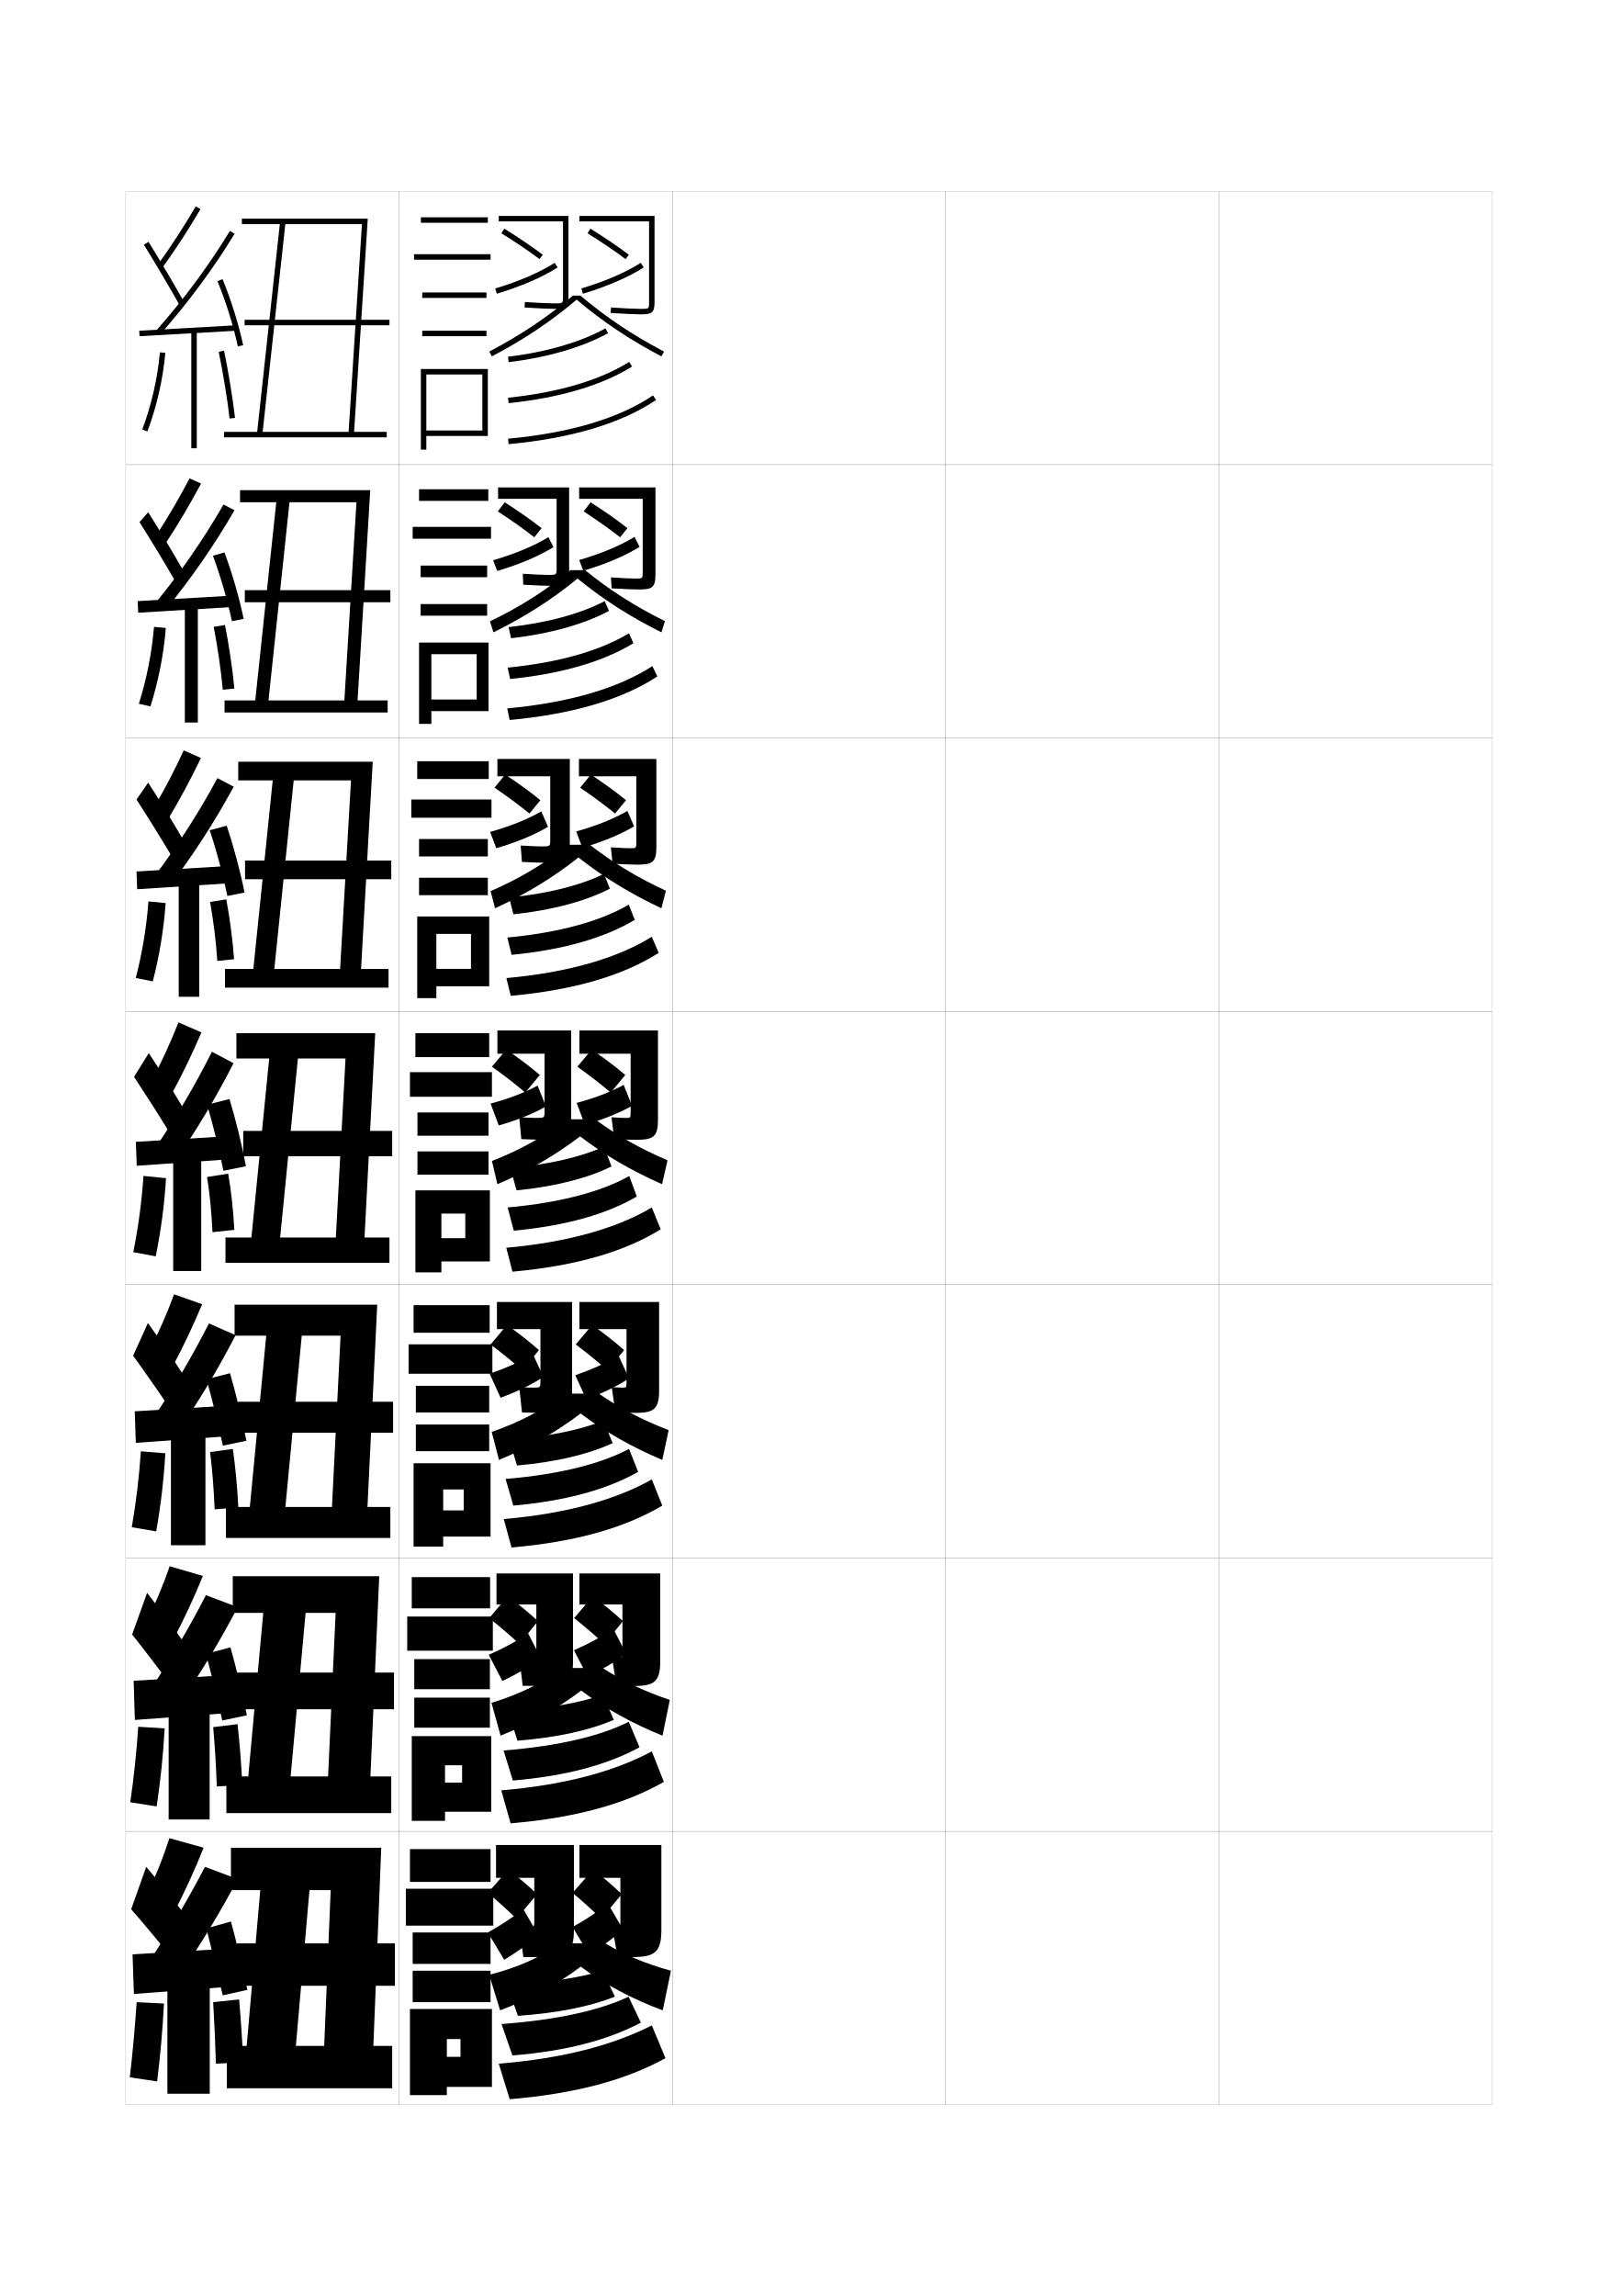
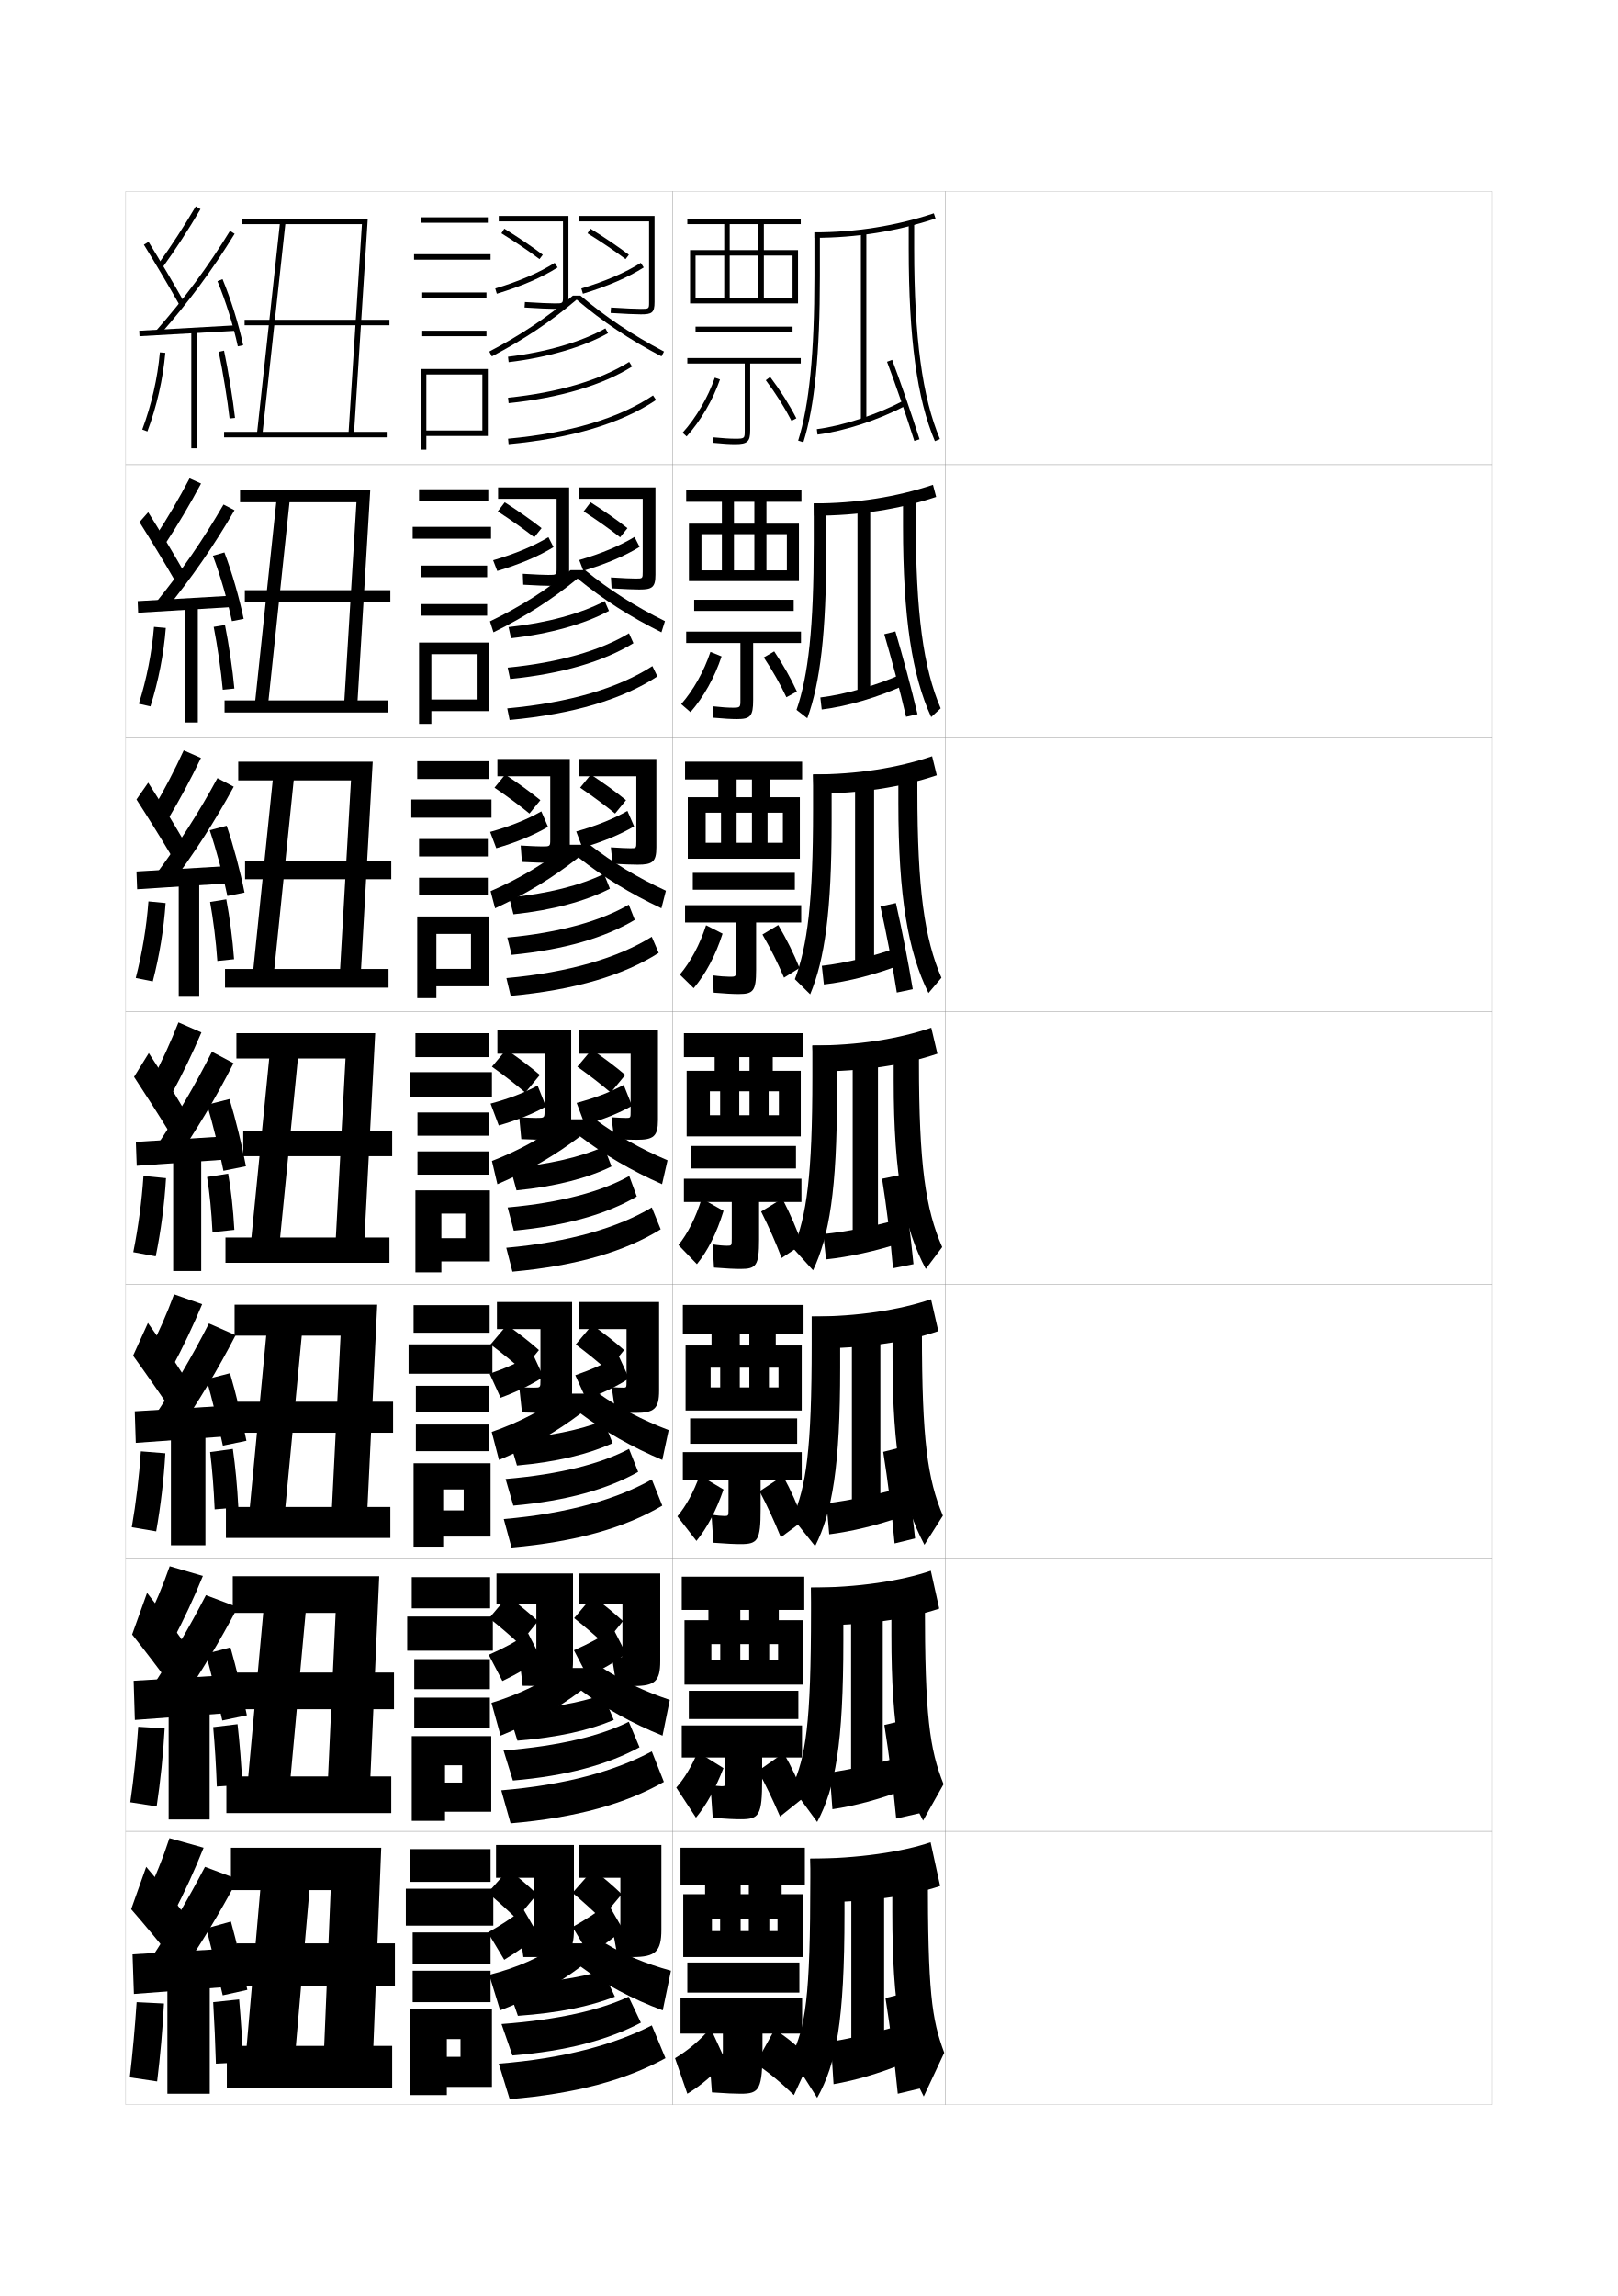
<svg xmlns="http://www.w3.org/2000/svg" version="1.1" id="glyphs" x="0px" y="0px" width="592px" height="840px" viewBox="0 0 592 840" enable-background="new 0 0 592 840" xml:space="preserve">
  <g>
    <rect x="46" y="70" fill="none" stroke="#999999" stroke-width="0.1" width="100" height="100" />
    <rect x="46" y="170" fill="none" stroke="#999999" stroke-width="0.1" width="100" height="100" />
    <rect x="46" y="270" fill="none" stroke="#999999" stroke-width="0.1" width="100" height="100" />
    <rect x="46" y="370" fill="none" stroke="#999999" stroke-width="0.1" width="100" height="100" />
    <rect x="46" y="470" fill="none" stroke="#999999" stroke-width="0.1" width="100" height="100" />
    <rect x="46" y="570" fill="none" stroke="#999999" stroke-width="0.1" width="100" height="100" />
    <rect x="46" y="670" fill="none" stroke="#999999" stroke-width="0.1" width="100" height="100" />
    <rect x="146" y="70" fill="none" stroke="#999999" stroke-width="0.1" width="100" height="100" />
    <rect x="146" y="170" fill="none" stroke="#999999" stroke-width="0.1" width="100" height="100" />
    <rect x="146" y="270" fill="none" stroke="#999999" stroke-width="0.1" width="100" height="100" />
    <rect x="146" y="370" fill="none" stroke="#999999" stroke-width="0.1" width="100" height="100" />
    <rect x="146" y="470" fill="none" stroke="#999999" stroke-width="0.1" width="100" height="100" />
    <rect x="146" y="570" fill="none" stroke="#999999" stroke-width="0.1" width="100" height="100" />
    <rect x="146" y="670" fill="none" stroke="#999999" stroke-width="0.1" width="100" height="100" />
    <rect x="246" y="70" fill="none" stroke="#999999" stroke-width="0.1" width="100" height="100" />
    <rect x="246" y="170" fill="none" stroke="#999999" stroke-width="0.1" width="100" height="100" />
    <rect x="246" y="270" fill="none" stroke="#999999" stroke-width="0.1" width="100" height="100" />
    <rect x="246" y="370" fill="none" stroke="#999999" stroke-width="0.1" width="100" height="100" />
    <rect x="246" y="470" fill="none" stroke="#999999" stroke-width="0.1" width="100" height="100" />
    <rect x="246" y="570" fill="none" stroke="#999999" stroke-width="0.1" width="100" height="100" />
    <rect x="246" y="670" fill="none" stroke="#999999" stroke-width="0.1" width="100" height="100" />
    <rect x="346" y="70" fill="none" stroke="#999999" stroke-width="0.1" width="100" height="100" />
    <rect x="346" y="170" fill="none" stroke="#999999" stroke-width="0.1" width="100" height="100" />
    <rect x="346" y="270" fill="none" stroke="#999999" stroke-width="0.1" width="100" height="100" />
    <rect x="346" y="370" fill="none" stroke="#999999" stroke-width="0.1" width="100" height="100" />
    <rect x="346" y="470" fill="none" stroke="#999999" stroke-width="0.1" width="100" height="100" />
    <rect x="346" y="570" fill="none" stroke="#999999" stroke-width="0.1" width="100" height="100" />
    <rect x="346" y="670" fill="none" stroke="#999999" stroke-width="0.1" width="100" height="100" />
    <rect x="446" y="70" fill="none" stroke="#999999" stroke-width="0.1" width="100" height="100" />
    <rect x="446" y="170" fill="none" stroke="#999999" stroke-width="0.1" width="100" height="100" />
    <rect x="446" y="270" fill="none" stroke="#999999" stroke-width="0.1" width="100" height="100" />
    <rect x="446" y="370" fill="none" stroke="#999999" stroke-width="0.1" width="100" height="100" />
    <rect x="446" y="470" fill="none" stroke="#999999" stroke-width="0.1" width="100" height="100" />
    <rect x="446" y="570" fill="none" stroke="#999999" stroke-width="0.1" width="100" height="100" />
    <rect x="446" y="670" fill="none" stroke="#999999" stroke-width="0.1" width="100" height="100" />
  </g>
  <g>
    <g>
      <polygon points="129.498,159.064 127.502,158.936 132.434,82 88.5,82 88.5,80 134.566,80   " />
      <rect x="98.25" y="80.769" transform="matrix(0.994108 0.1083949 -0.1083949 0.994108 13.59217 -10.05115)" width="2" height="78.462" />
      <rect x="89.5" y="117" width="53" height="2" />
      <rect x="82" y="158" width="59.5" height="2" />
    </g>
    <g>
      <polygon points="130.748,257.806 125.918,257.694 130.432,183.75 87.833,183.75 87.833,179.333     135.475,179.333   " />
      <polygon points="98.078,257.843 93.255,257.657 101.255,182.157 106.078,182.343   " />
      <rect x="89.583" y="215.917" width="53.25" height="4.417" />
      <rect x="82.167" y="256.25" width="59.667" height="4.417" />
    </g>
    <g>
      <polygon points="87.167,278.667 136.382,278.667 131.998,356.548 124.335,356.452     128.43,285.5 87.167,285.5   " />
      <polygon points="100.162,356.578 92.505,356.422 100.005,283.422 107.662,283.578   " />
      <rect x="89.667" y="314.833" width="53.5" height="6.834" />
      <rect x="82.333" y="354.5" width="59.834" height="6.833" />
    </g>
  </g>
  <g>
    <polygon points="86.5,378 86.5,387.25 126.428,387.25 122.752,455.211 133.248,455.289 137.29,378  " />
    <polygon points="102.246,455.313 91.754,455.187 98.754,384.687 109.246,384.813  " />
    <rect x="89" y="413.75" width="54.5" height="9.25" />
    <rect x="82.5" y="452.75" width="60" height="9.25" />
  </g>
  <g>
    <g>
      <polygon points="85.833,477.333 85.833,488.666 124.618,488.666 121.334,553.974     134.332,554.025 138.026,477.333   " />
      <polygon points="104.164,554.042 91.169,553.957 97.669,485.957 110.664,486.042   " />
      <rect x="86.917" y="512.833" width="56.917" height="11.333" />
      <rect x="82.667" y="551.333" width="60.167" height="11.333" />
    </g>
    <g>
      <polygon points="85.167,576.666 85.167,590.083 122.809,590.083 119.917,652.736     135.416,652.763 138.763,576.666   " />
      <polygon points="106.082,652.771 90.584,652.729 96.584,587.229 112.082,587.271   " />
      <rect x="86.708" y="611.916" width="57.458" height="13.417" />
      <rect x="82.833" y="649.916" width="60.333" height="13.417" />
    </g>
    <g>
      <polygon points="84.5,676 84.5,691.5 121,691.5 118.5,751.5 136.5,751.5 139.5,676   " />
      <polygon points="113.5,688.5 108,751.5 90,751.5 95.5,688.5   " />
      <rect x="86.5" y="711" width="58" height="15.5" />
      <rect x="83" y="748.5" width="60.5" height="15.5" />
    </g>
  </g>
  <g>
    <path d="M57.689,96.914l1.621,1.172c4.969-6.881,9.564-13.939,14.052-21.58   l-1.725-1.012C67.184,83.078,62.621,90.086,57.689,96.914z" />
    <path d="M52.65,89.527c3.989,6.424,9.205,15.25,12.979,21.963l1.742-0.98   c-3.785-6.735-9.02-15.592-13.021-22.037L52.65,89.527z" />
    <path d="M57.25,120.839l1.5,1.322c10.246-11.618,19.111-23.604,27.102-36.639   l-1.704-1.045C76.217,97.413,67.418,109.307,57.25,120.839z" />
    <polygon points="50.945,121.002 51.055,122.998 86.555,120.998 86.445,119.002  " />
    <path d="M79.576,102.883c3.031,7.315,5.814,16.223,7.446,23.827l1.955-0.42   c-1.655-7.716-4.479-16.753-7.554-24.173L79.576,102.883z" />
    <rect x="70" y="121" width="2" height="43" />
    <path d="M52.062,157.15l1.875,0.699c3.447-9.248,5.715-19.193,6.559-28.762   l-1.992-0.176C57.676,138.305,55.449,148.069,52.062,157.15z" />
    <path d="M80.021,128.709c1.457,6.812,3.318,18.212,3.984,24.398l1.988-0.215   c-0.672-6.24-2.549-17.736-4.016-24.602L80.021,128.709z" />
  </g>
  <g>
    <g>
      <path d="M56.823,196.361l3.704,2.528c4.658-7.067,8.944-14.302,13.04-21.981    l-4.202-1.898C65.439,182.499,61.335,189.5,56.823,196.361z" />
      <path d="M51.043,191.009c3.998,6.312,9.212,14.914,12.899,21.303l3.132-3.541    c-3.647-6.391-8.766-14.922-12.851-21.364L51.043,191.009z" />
      <path d="M56.955,220.547l3.606,2.573c9.529-11.64,17.765-23.529,25.247-36.449    l-4.019-2.092C74.431,197.319,66.314,209.066,56.955,220.547z" />
      <polygon points="50.378,219.918 50.556,224.166 84.973,222.082 84.877,217.918   " />
      <path d="M77.9,203.309c2.725,7.248,5.379,16.416,6.958,23.943l4.299-0.835    c-1.575-7.664-4.253-16.938-7.042-24.307L77.9,203.309z" />
      <rect x="67.634" y="221.583" width="4.749" height="42.75" />
      <path d="M50.807,257.471l4.236,0.975c2.934-9.271,4.875-19.132,5.629-28.709    l-4.327-0.39C55.582,238.734,53.675,248.379,50.807,257.471z" />
      <path d="M78.193,229.344c1.294,6.559,2.744,16.242,3.319,22.995l4.241-0.427    c-0.599-6.809-2.095-16.642-3.431-23.255L78.193,229.344z" />
    </g>
    <g>
      <path d="M56.086,295.808l5.413,3.885c4.348-7.253,8.324-14.665,12.029-22.384    l-6.305-2.784C63.825,281.919,60.18,288.914,56.086,295.808z" />
      <path d="M49.94,292.491c4.008,6.2,9.218,14.577,12.82,20.643l4.147-6.101    c-3.51-6.047-8.513-14.252-12.68-20.691L49.94,292.491z" />
      <path d="M56.791,320.255l5.337,3.824c8.813-11.661,16.418-23.455,23.394-36.258    l-5.958-3.14C72.775,297.226,65.342,308.824,56.791,320.255z" />
      <polygon points="49.94,318.835 50.187,325.332 83.521,323.166 83.439,316.835   " />
      <path d="M76.73,303.734c2.417,7.181,4.943,16.609,6.47,24.059l6.268-1.251    c-1.496-7.612-4.027-17.124-6.53-24.442L76.73,303.734z" />
      <rect x="65.397" y="322.167" width="7.5" height="42.5" />
      <path d="M49.681,357.792l6.224,1.25c2.418-9.292,4.034-19.072,4.699-28.657    l-6.288-0.604C53.619,339.163,52.031,348.688,49.681,357.792z" />
      <path d="M76.871,329.978c1.13,6.306,2.17,14.272,2.654,21.592l6.119-0.639    c-0.525-7.378-1.64-15.547-2.846-21.909L76.871,329.978z" />
    </g>
    <g>
      <path d="M65.296,374.04c-2.87,7.299-6.057,14.287-9.731,21.214l7.121,5.241    c4.038-7.439,7.704-15.027,11.019-22.785L65.296,374.04z" />
      <path d="M49.053,393.974c4.018,6.087,9.225,14.239,12.741,19.981l5.162-8.66    c-3.372-5.702-8.26-13.582-12.509-20.019L49.053,393.974z" />
      <path d="M56.841,419.963l7.068,5.074c8.097-11.683,15.072-23.38,21.54-36.068    l-7.898-4.188C71.334,397.132,64.584,408.583,56.841,419.963z" />
      <polygon points="49.717,417.751 50.033,426.499 82.283,424.249 82.217,415.751   " />
      <path d="M75.775,404.159c2.109,7.113,4.508,16.802,5.981,24.175l8.236-1.667    c-1.417-7.561-3.802-17.309-6.019-24.576L75.775,404.159z" />
      <rect x="63.375" y="422.75" width="10.25" height="42.25" />
      <path d="M52.501,430.216c-0.63,9.376-1.899,18.781-3.731,27.896l8.211,1.526    c1.903-9.314,3.193-19.011,3.769-28.604L52.501,430.216z" />
      <path d="M75.763,430.612c0.967,6.053,1.596,12.302,1.989,20.188l7.996-0.851    c-0.451-7.947-1.186-14.453-2.261-20.562L75.763,430.612z" />
    </g>
    <g>
      <path d="M54.376,494.67l8.581,5.66c4.046-7.549,7.73-15.313,11.012-23.189    l-10.272-3.613C61,480.807,57.947,487.788,54.376,494.67z" />
      <path d="M48.702,495.982c4.186,5.777,9.725,13.705,13.494,19.32l5.108-11.939    c-3.574-5.555-8.682-13.109-13.173-19.346L48.702,495.982z" />
      <path d="M55.977,518.975l8.712,5.383c8.053-11.672,15-23.273,21.527-35.879    l-9.766-4.291C70.244,496.375,63.579,507.678,55.977,518.975z" />
      <polygon points="82.189,525.541 82.145,514.334 49.311,516.334 49.689,527.875   " />
      <path d="M75.559,504.605c2,7.059,4.455,17.006,5.988,24.283l8.616-1.777    c-1.451-7.496-3.878-17.484-6.012-24.717L75.559,504.605z" />
      <rect x="62.542" y="523.334" width="12.625" height="42" />
      <path d="M48.221,558.742l8.932,1.518c1.656-9.354,2.797-18.974,3.346-28.57    l-8.957-0.713C50.916,540.33,49.796,549.609,48.221,558.742z" />
      <path d="M76.884,531.242c0.793,6.533,1.328,13.238,1.659,20.959l8.664-0.734    c-0.404-7.766-1.073-14.799-2.007-21.375L76.884,531.242z" />
    </g>
    <g>
      <path d="M53.188,594.085l10.04,6.08c4.055-7.658,7.757-15.6,11.006-23.595    l-12.136-3.557C59.574,580.275,56.654,587.249,53.188,594.085z" />
      <path d="M48.351,597.991c4.354,5.469,10.225,13.172,14.247,18.66l5.055-15.22    c-3.775-5.406-9.104-12.636-13.837-18.673L48.351,597.991z" />
      <path d="M55.113,617.987l10.356,5.691c8.009-11.661,14.929-23.167,21.514-35.689    L75.351,583.594C69.154,595.617,62.573,606.772,55.113,617.987z" />
      <polygon points="82.095,626.833 82.072,612.917 48.905,614.917 49.345,629.25   " />
      <path d="M75.342,605.053c1.892,7.004,4.402,17.208,5.994,24.392l8.995-1.889    c-1.485-7.433-3.955-17.661-6.006-24.858L75.342,605.053z" />
      <rect x="61.708" y="623.917" width="15" height="41.75" />
      <path d="M47.673,659.371l9.654,1.509c1.409-9.394,2.399-18.936,2.923-28.535    l-9.666-0.606C49.96,641.067,48.991,650.221,47.673,659.371z" />
      <path d="M78.005,631.871c0.62,7.015,1.061,14.176,1.329,21.729l9.333-0.617    c-0.357-7.583-0.961-15.145-1.754-22.188L78.005,631.871z" />
    </g>
  </g>
  <g>
    <path d="M53.5,693.5l10,6.5c4.062-7.768,7.783-15.886,11-24L62,672.5   C59.648,679.743,56.862,686.71,53.5,693.5z" />
    <path d="M48,698.5c4.521,5.159,10.724,12.638,15,18l5-15.5c-3.977-5.259-9.525-12.163-14.5-18   L48,698.5z" />
    <g>
      <path d="M55,717l10.5,6c7.965-11.651,14.856-23.062,21.5-35.5L75,683    C68.814,694.86,62.318,705.867,55,717z" />
    </g>
    <polygon points="82,727 82,713 48.5,715 49,729.5  " />
    <g>
      <path d="M75.5,705.5c1.783,6.949,4.35,17.411,6,24.5l9-2c-1.52-7.368-4.032-17.837-6-25    L75.5,705.5z" />
    </g>
    <rect x="61.25" y="724.5" width="15.5" height="41.5" />
    <path d="M47.5,760l10,1.5c1.162-9.433,2.002-18.897,2.5-28.5l-10-0.5   C49.38,741.806,48.561,750.832,47.5,760z" />
    <g>
      <path d="M78,732.5c0.447,7.547,0.794,15.207,1,22.5l10-0.5c-0.311-7.305-0.848-15.447-1.5-23    L78,732.5z" />
    </g>
  </g>
  <g>
    <path d="M203,113c-1.775,0-6.259-0.176-11.067-0.502l0.135-1.996   C197.128,110.846,201.507,111,203,111c3,0,3,0,3-2.5V81h-23.5v-2H208v29.5C208,112.471,206.995,113,203,113z" />
    <path d="M197.396,94.797c-3.856-2.922-8.541-6.101-13.925-9.447l1.057-1.699   c5.435,3.38,10.171,6.594,14.075,9.553L197.396,94.797z" />
    <path d="M181.787,107.458l-0.574-1.916c8.721-2.618,16.241-5.863,21.748-9.385   l1.078,1.686C198.378,101.462,190.684,104.787,181.787,107.458z" />
    <path d="M234.5,115c-1.775,0-6.259-0.176-11.067-0.502l0.135-1.996   C228.628,112.846,233.007,113,234.5,113c3,0,3,0,3-2.5V81H212v-2h27.5v31.5   C239.5,114.471,238.495,115,234.5,115z" />
    <path d="M228.896,94.797c-3.856-2.922-8.541-6.101-13.925-9.447l1.057-1.699   c5.435,3.38,10.171,6.594,14.075,9.553L228.896,94.797z" />
    <path d="M213.287,107.458l-0.574-1.916c8.721-2.618,16.241-5.863,21.748-9.385   l1.078,1.686C229.878,101.462,222.184,104.787,213.287,107.458z" />
    <path d="M212.369,108.14h-2.738c-9.313,7.895-19.057,14.423-30.596,20.475   l0.93,1.771C191.666,124.248,201.55,117.635,211,109.614   c9.454,8.022,19.338,14.637,31.035,20.771l0.93-1.771   C231.43,122.565,221.686,116.037,212.369,108.14z" />
    <path d="M186.117,132.493l-0.234-1.986c13.876-1.644,26.86-5.426,35.625-10.378   l0.984,1.742C213.505,126.948,200.247,130.819,186.117,132.493z" />
    <path d="M186.103,147.495l-0.205-1.99c18.35-1.886,33.676-6.416,44.32-13.102   l1.064,1.693C220.378,140.944,204.756,145.577,186.103,147.495z" />
    <path d="M186.093,162.496l-0.186-1.992c22.739-2.125,40.582-7.452,53.034-15.834   l1.117,1.66C227.325,154.899,209.169,160.339,186.093,162.496z" />
  </g>
  <g>
    <path d="M203.667,207.833V182.5H182.25v-4.167h26v30.583c0,4.644-1.204,5.417-6.417,5.417   c-1.718,0-5.953-0.146-10.378-0.418l-0.16-3.997   c4.303,0.286,8.056,0.415,9.333,0.415   C203.662,210.333,203.667,210.329,203.667,207.833z" />
    <path d="M184.686,183.767c5.171,3.306,9.73,6.511,13.479,9.461l-2.674,3.334   c-3.714-2.926-8.23-6.131-13.354-9.457L184.686,183.767z" />
    <path d="M200.672,196.519l1.855,3.646c-5.337,3.304-12.404,6.295-20.586,8.724   l-1.505-3.921C188.456,202.627,195.305,199.778,200.672,196.519z" />
    <path d="M235.167,209.167V182.5h-23.25v-4.167h27.916V210.25c0,4.643-1.204,5.417-5.916,5.417   c-1.718,0-5.78-0.146-10.128-0.418l-0.244-3.998   c4.165,0.287,7.785,0.415,9.073,0.415   C235.163,211.666,235.167,211.662,235.167,209.167z" />
    <path d="M216.103,183.767c5.171,3.306,9.73,6.511,13.479,9.461l-2.674,3.334   c-3.715-2.926-8.231-6.131-13.354-9.457L216.103,183.767z" />
    <path d="M232.172,196.435l1.855,3.647c-5.337,3.304-12.404,6.295-20.586,8.723   l-1.505-3.92C219.956,202.543,226.805,199.694,232.172,196.435z" />
    <path d="M214.08,208.593h-5.326c-8.894,7.351-18.263,13.324-29.48,18.733   l1.287,4.014c11.595-5.719,21.488-12.054,30.773-19.681   c9.3,7.627,19.184,13.951,30.69,19.681l1.287-4.098   C232.257,221.771,222.994,215.852,214.08,208.593z" />
    <path d="M221.255,219.919l1.573,3.578c-8.823,4.777-21.598,8.412-35.833,9.998   l-0.906-4.074C200.02,227.944,212.635,224.469,221.255,219.919z" />
    <path d="M230.146,231.685l1.626,3.629c-10.856,6.668-26.196,11.211-45.12,13.099   l-0.887-4.16C204.585,242.405,219.771,237.987,230.146,231.685z" />
    <path d="M238.711,243.696l1.828,3.773c-12.764,8.362-30.709,13.784-54.061,15.944   l-0.874-4.245C208.467,257.068,226.354,251.717,238.711,243.696z" />
  </g>
  <g>
    <path d="M201.333,307.167V284H182v-6.333h26.5v31.667c0,5.316-1.403,6.333-7.833,6.333   c-1.661,0-5.647-0.117-9.689-0.334l-0.455-5.999   c3.546,0.229,6.671,0.333,7.734,0.333   C201.324,309.667,201.333,309.658,201.333,307.167z" />
    <path d="M184.843,283.383c4.908,3.231,9.29,6.428,12.884,9.369l-4,4.891   c-3.572-2.931-7.92-6.162-12.783-9.465L184.843,283.383z" />
    <path d="M198.067,296.845l2.448,5.643c-5.013,2.988-11.453,5.646-18.92,7.832   l-2.253-5.96C186.661,302.295,192.84,299.843,198.067,296.845z" />
    <path d="M232.833,307.833V284h-21v-6.333h28.333V310c0,5.315-1.403,6.333-6.833,6.333   c-1.661,0-5.301-0.116-9.189-0.334l-0.622-5.999   c3.27,0.229,6.13,0.333,7.213,0.333   C232.825,310.333,232.833,310.324,232.833,307.833z" />
    <path d="M216.176,283.383c4.908,3.231,9.29,6.428,12.884,9.369l-4,4.891   c-3.573-2.931-7.92-6.162-12.783-9.465L216.176,283.383z" />
    <path d="M229.568,296.679l2.447,5.643c-5.013,2.988-11.454,5.646-18.92,7.831   l-2.253-5.96C218.161,302.127,224.34,299.675,229.568,296.679z" />
    <path d="M215.79,309.046h-7.913c-8.474,6.807-17.47,12.226-28.365,16.992   l1.644,6.257c11.489-5.3,21.39-11.355,30.511-18.59   c9.145,7.232,19.03,13.265,30.345,18.59l1.644-6.424   C233.084,320.978,224.303,315.667,215.79,309.046z" />
    <path d="M221.003,319.709l2.161,5.414c-8.659,4.477-20.951,7.875-35.292,9.374   l-1.578-6.162C200.28,327.026,212.526,323.857,221.003,319.709z" />
    <path d="M230.073,330.968l2.188,5.564c-10.808,6.488-25.867,10.942-45.06,12.799   l-1.568-6.33C204.923,341.191,219.97,336.886,230.073,330.968z" />
    <path d="M238.48,342.723l2.539,5.887c-12.795,8.155-30.529,13.56-54.155,15.722   l-1.562-6.498C208.287,355.757,226.22,350.382,238.48,342.723z" />
  </g>
  <g>
    <path d="M199.25,406.5v-21H182V377h27v32.75c0,5.988-1.602,7.25-9.25,7.25c-1.604,0-5.341-0.087-9-0.25   l-0.75-8c2.789,0.172,5.287,0.25,6.135,0.25C199.236,409,199.25,408.987,199.25,406.5z" />
    <path d="M185.25,384c4.645,3.157,8.85,6.346,12.288,9.276l-5.326,6.447   C188.781,396.788,184.602,393.53,180,390.25L185.25,384z" />
    <path d="M196.713,397.172l3.041,7.639C195.064,407.483,189.252,409.808,182.5,411.75l-3-8   C186.117,401.963,191.625,399.907,196.713,397.172z" />
    <path d="M230.75,406.5v-21H212V377h28.75v32.75c0,5.988-1.602,7.25-7.75,7.25c-1.604,0-4.822-0.087-8.25-0.25   l-1-8c2.374,0.172,4.475,0.25,5.354,0.25C230.737,409,230.75,408.986,230.75,406.5z" />
    <path d="M216.5,384c4.645,3.157,8.85,6.346,12.288,9.276l-5.326,6.447   C220.031,396.788,215.852,393.53,211.25,390.25L216.5,384z" />
    <path d="M228.214,396.922l3.04,7.639C226.565,407.233,220.751,409.558,214,411.5l-3-8   C217.617,401.712,223.125,399.656,228.214,396.922z" />
    <path d="M212.25,415.75c8.99,6.837,18.875,12.579,30,17.5l2-8.75c-10.089-4.315-18.389-9.019-26.5-15   h-10.5c-8.055,6.263-16.676,11.127-27.25,15.25l2,8.5   C193.383,428.368,203.293,422.592,212.25,415.75z" />
    <path d="M221,419.5l2.75,7.25c-8.494,4.177-20.305,7.339-34.75,8.75l-2.25-8.25   C200.791,426.107,212.668,423.245,221,419.5z" />
    <path d="M230.25,430.25l2.75,7.5c-10.76,6.309-25.537,10.673-45,12.5l-2.25-8.5   C205.511,439.978,220.418,435.785,230.25,430.25z" />
    <path d="M238.5,441.75l3.25,8c-12.826,7.948-30.349,13.335-54.25,15.5l-2.25-8.75   C208.357,454.446,226.336,449.048,238.5,441.75z" />
  </g>
  <g>
    <path d="M197.75,505.166V486.25h-15.917v-9.916h27.5V508.75c0,6.661-1.8,8.166-10,8.166   c-1.546,0-5.057-0.057-8.333-0.166l-1-9.25c2.371,0.115,4.521,0.167,5.256,0.167   C197.731,507.667,197.75,507.648,197.75,505.166z" />
    <path d="M185.5,484.75c4.381,3.083,8.409,6.264,11.692,9.184l-6.051,7.424   c-3.289-2.94-7.3-6.225-11.641-9.482L185.5,484.75z" />
    <path d="M194.975,495.365l3.861,8.384c-4.327,2.821-9.543,5.344-15.669,7.626l-4-8.792   C185.179,500.502,190.054,498.34,194.975,495.365z" />
    <path d="M229.25,505.166V486.25H212v-9.916h29.167V508.75c0,6.66-1.801,8.166-8.667,8.166   c-1.546,0-4.366-0.057-7.333-0.166l-1.333-9.25   c1.817,0.115,3.436,0.167,4.235,0.167C229.231,507.667,229.25,507.648,229.25,505.166z" />
    <path d="M216.667,484.75c4.381,3.083,8.409,6.264,11.692,9.184l-6.051,7.424   c-3.289-2.94-7.3-6.225-11.641-9.482L216.667,484.75z" />
    <path d="M226.31,495.906l3.86,8.385c-4.327,2.821-9.544,5.344-15.669,7.625l-4-8.791   C216.513,501.043,221.388,498.881,226.31,495.906z" />
    <path d="M212.458,517.125c8.849,6.685,18.871,12.346,29.875,17l2.333-10.916   C234.893,519.453,226.926,515.281,219.125,509.875h-12.5c-7.755,5.851-16.275,10.357-26.708,14   l2.667,10.25C193.881,529.406,203.656,523.818,212.458,517.125z" />
    <path d="M220.833,519.75l3.333,8.25c-8.745,3.977-20.338,6.865-35,8.166l-2.834-9.582   C200.691,525.615,212.369,523.125,220.833,519.75z" />
    <path d="M230.167,530.084L233.5,538.5c-11.189,6.31-26.068,10.576-45.667,12.333L185,541.084   C205.205,539.379,220.194,535.381,230.167,530.084z" />
    <path d="M238.5,541.25l3.833,9.584c-13.401,7.948-31.088,13.206-55.167,15.333L184.333,555.75   C207.566,553.751,225.671,548.516,238.5,541.25z" />
  </g>
  <g>
    <path d="M196.25,603.833V587h-14.583v-11.333h28V607.75c0,7.334-1.999,9.083-10.75,9.083   c-1.489,0-4.773-0.028-7.667-0.083l-1.25-10.5c1.952,0.058,3.754,0.084,4.378,0.084   C196.226,606.334,196.25,606.311,196.25,603.833z" />
    <path d="M185.75,584c4.117,3.009,7.968,6.181,11.096,9.092l-6.775,8.399   C186.923,598.546,183.08,595.236,179,592L185.75,584z" />
    <path d="M193.237,597.558l4.681,9.13c-3.965,2.971-8.584,5.69-14.085,8.312l-5-9.584   C184.241,603.041,188.483,600.773,193.237,597.558z" />
    <path d="M227.75,603.833V587H212v-11.333h29.583V607.75c0,7.332-2,9.083-9.583,9.083   c-1.488,0-3.909-0.028-6.417-0.083l-1.666-10.5   c1.26,0.058,2.397,0.084,3.117,0.084C227.726,606.334,227.75,606.311,227.75,603.833z" />
    <path d="M216.833,584c4.118,3.009,7.968,6.181,11.096,9.092l-6.775,8.399   c-3.147-2.945-6.991-6.255-11.071-9.491L216.833,584z" />
    <path d="M224.405,595.891l4.68,9.13C225.119,607.991,220.5,610.711,215,613.333L210,603.75   C215.408,601.373,219.65,599.106,224.405,595.891z" />
    <path d="M212.667,618.5c8.708,6.532,18.866,12.111,29.75,16.5l2.667-13.083   C235.624,618.721,227.991,615.082,220.5,610.25H206c-7.455,5.438-15.875,9.587-26.167,12.75   l3.333,12C194.379,630.445,204.019,625.044,212.667,618.5z" />
    <path d="M220.667,620l3.916,9.25c-8.996,3.777-20.371,6.392-35.25,7.583l-3.417-10.916   C200.591,625.122,212.069,623.006,220.667,620z" />
    <path d="M230.083,629.917L234,639.25c-11.619,6.311-26.6,10.48-46.333,12.166   L184.25,640.417C204.898,638.781,219.97,634.978,230.083,629.917z" />
    <path d="M238.5,640.75l4.417,11.167c-13.977,7.949-31.827,13.078-56.083,15.167L183.417,655   C206.775,653.056,225.005,647.983,238.5,640.75z" />
  </g>
  <g>
    <path d="M195.5,702.5V687h-14v-12H210v31c0,8.006-2.197,10-11.5,10c-1.431,0-4.489,0-7,0l-1.5-11   c1.533,0,2.988,0,3.5,0C195.469,705,195.5,704.974,195.5,702.5z" />
    <path d="M186,684c3.854,2.935,7.526,6.098,10.5,9l-7.5,9c-3.006-2.95-6.681-6.286-10.5-9.5   L186,684z" />
    <path d="M191.5,698.5l5.5,9.5c-3.604,3.12-7.625,6.038-12.5,9l-6-10   C183.303,704.329,186.912,701.956,191.5,698.5z" />
    <path d="M227,702.5V687h-15v-12h30v31c0,8.005-2.198,10-10.5,10c-1.431,0-3.453,0-5.5,0l-2-11   c0.703,0,1.359,0,2,0C226.969,705,227,704.974,227,702.5z" />
    <path d="M217,684c3.854,2.935,7.526,6.098,10.5,9l-7.5,9c-3.006-2.95-6.681-6.286-10.5-9.5   L217,684z" />
    <path d="M222.5,696.5l5.5,9.5c-3.604,3.12-7.625,6.038-12.5,9l-6-10   C214.303,702.329,217.912,699.956,222.5,696.5z" />
    <path d="M212.5,719.5c8.565,6.38,18.86,11.878,30,16l3-14.5c-9.52-2.637-16.819-5.742-24-10   H205c-7.155,5.026-15.475,8.816-26,11.5l4,13C194.502,731.108,204.006,725.895,212.5,719.5z" />
    <path d="M220.5,721c-8.729,2.636-20.009,4.38-35,5l4,11.5c15.095-1.082,26.253-3.423,35.5-7   L220.5,721z" />
    <path d="M230,730.5c-10.254,4.823-25.407,8.433-46.5,10l4,11.5c19.868-1.616,34.951-5.688,47-12   L230,730.5z" />
    <path d="M238.5,741c-14.16,7.201-32.516,12.11-56,14l4,13c24.434-2.05,42.449-7.05,57-15   L238.5,741z" />
  </g>
  <g>
    <rect x="154" y="79.5" width="24.5" height="2" />
    <rect x="151.5" y="93" width="28" height="2" />
    <rect x="154.5" y="107" width="23.5" height="2" />
    <rect x="154.5" y="121" width="23.5" height="2" />
    <polygon points="156,157.5 156,159.5 178.5,159.5 178.5,135 154,135 154,164.5 156,164.5 156,137 176.5,137 176.5,157.5  " />
  </g>
  <g>
    <g>
      <rect x="153.333" y="179" width="25.333" height="4.25" />
      <rect x="151" y="192.75" width="28.667" height="4.333" />
      <rect x="153.917" y="206.917" width="24.333" height="4.25" />
      <rect x="153.917" y="221" width="24.333" height="4.25" />
      <polygon points="178.75,260.166 178.75,235.083 153.333,235.083 153.333,264.833     157.833,264.833 157.833,239.333 174.417,239.333 174.417,255.917 157.833,255.917     157.833,260.166   " />
    </g>
    <g>
      <rect x="152.667" y="278.5" width="26.167" height="6.5" />
      <rect x="150.5" y="292.5" width="29.333" height="6.667" />
      <rect x="153.333" y="306.958" width="25.167" height="6.375" />
      <rect x="153.333" y="321.125" width="25.167" height="6.375" />
      <polygon points="179,360.833 179,335.292 152.667,335.292 152.667,365.167 159.667,365.167     159.667,341.667 172.333,341.667 172.333,354.458 159.667,354.458 159.667,360.833   " />
    </g>
    <g>
      <rect x="152" y="378" width="27" height="8.75" />
      <rect x="150" y="392.25" width="30" height="9" />
      <rect x="152.75" y="407" width="26" height="8.5" />
      <rect x="152.75" y="421.25" width="26" height="8.5" />
      <polygon points="179.25,461.5 179.25,435.5 152,435.5 152,465.5 161.5,465.5 161.5,444 170.25,444 170.25,453 161.5,453     161.5,461.5   " />
    </g>
    <g>
      <rect x="151.333" y="477.5" width="27.833" height="10.084" />
      <rect x="149.5" y="491.834" width="30.667" height="10.75" />
      <rect x="152.167" y="507" width="26.833" height="9.75" />
      <rect x="152.167" y="521.166" width="26.833" height="9.75" />
      <polygon points="179.5,562.167 179.5,535.334 151.333,535.334 151.333,565.834 162.167,565.834     162.167,544.916 169.667,544.916 169.667,552.584 162.167,552.584 162.167,562.167   " />
    </g>
    <g>
      <rect x="150.667" y="577" width="28.666" height="11.417" />
      <rect x="149" y="591.417" width="31.333" height="12.5" />
      <rect x="151.583" y="607" width="27.667" height="11" />
      <rect x="151.583" y="621.083" width="27.667" height="11" />
      <polygon points="179.75,662.834 179.75,635.167 150.667,635.167 150.667,666.167     162.833,666.167 162.833,645.833 169.083,645.833 169.083,652.167 162.833,652.167     162.833,662.834   " />
    </g>
  </g>
  <g>
    <rect x="150" y="676.5" width="29.5" height="12" />
    <rect x="148.5" y="691" width="32" height="13.5" />
    <rect x="151" y="707" width="28.5" height="11.5" />
    <rect x="151" y="721" width="28.5" height="11.5" />
    <polygon points="180,763.5 180,735 150,735 150,766.5 163.5,766.5 163.5,746 168.5,746 168.5,752.5 163.5,752.5 163.5,763.5  " />
  </g>
+   <g>
+     <path d="M298,87v-2c15.073,0,29.771-2.338,43.686-6.949l0.629,1.898   C328.197,84.628,313.288,87,298,87z" />
+     <path d="M293.954,161.801l-1.908-0.602C296.108,148.318,298,129.189,298,101V85h2v16   C300,129.399,298.079,148.72,293.954,161.801z" />
+     <path d="M342.08,161.392C335.544,146.043,332.5,123.675,332.5,91v-9.5h2V91   c0,32.396,2.993,54.516,9.42,69.608L342.08,161.392z" />
+     <rect x="315" y="85" width="2" height="69" />
+     <path d="M299.127,158.992l-0.254-1.984c9.572-1.229,22-5.31,31.661-10.393   l0.932,1.77C321.459,153.65,309.067,157.715,299.127,158.992z" />
+     <path d="M334.546,161.301c-2.924-9.274-6.842-20.637-9.981-28.947l1.871-0.707   c3.151,8.343,7.084,19.747,10.019,29.053L334.546,161.301z" />
+   </g>
+   <g>
+     <path d="M297.75,184.167c15.615,0,30.342-2.359,43.623-6.799l1.17,4.432   c-13.525,4.51-28.351,6.867-44.627,6.867L297.75,184.167z" />
+     <path d="M297.75,184.167h4.583v16.667c0,30.464-2.216,49.05-6.947,61.951l-3.938-3.068   C295.788,247.157,297.75,229.487,297.75,198.666V184.167z" />
+     <path d="M335.083,181.083V190.25c0,34.028,2.798,54.226,9.113,68.905l-3.477,3.189   c-6.965-15.111-10.304-36.391-10.304-69.928v-11.333H335.083z" />
+     <rect x="313.75" y="185.333" width="4.666" height="68.417" />
+     <path d="M300.165,255.172c9.154-1.1,20.776-4.474,30.107-8.679l1.038,4.013   c-9.631,4.488-21.237,7.931-30.643,9.072L300.165,255.172z" />
+     <path d="M323.547,232.025l4.076-1.011c2.657,8.93,5.805,20.642,8.096,30.285   l-4.184,0.941C329.299,252.576,326.176,240.898,323.547,232.025z" />
+   </g>
+   <g>
+     <path d="M297.5,283.333c16.158,0,30.912-2.379,43.562-6.649l1.71,6.966   c-12.934,4.342-27.675,6.684-44.938,6.684L297.5,283.333z" />
+     <path d="M297.5,283.333h6.791v17.333c0,32.528-2.51,50.38-7.848,63.1l-5.594-5.534   C295.468,345.996,297.5,329.785,297.5,296.333V283.333z" />
+     <path d="M335.666,280.667V289.5c0,35.661,2.604,53.937,8.807,68.203l-4.738,5.594   c-7.393-14.873-11.026-35.065-11.026-69.464v-13.167H335.666z" />
+     <rect x="312.875" y="285.667" width="6.958" height="67.833" />
+     <path d="M300.707,353.336c8.736-0.969,19.553-3.638,28.555-6.964l1.144,6.256   c-9.255,3.709-20.076,6.53-28.946,7.536L300.707,353.336z" />
+     <path d="M322.148,331.638l5.663-1.256c2.163,9.517,4.526,21.538,6.173,31.518   l-5.842,1.221C326.594,353.066,324.266,341.073,322.148,331.638z" />
+   </g>
+   <g>
+     <path d="M297.25,382.5l0.5,9.5c18.251,0,32.909-2.327,45.25-6.5l-2.25-9.5   C328.733,380.1,313.951,382.5,297.25,382.5z" />
+     <path d="M297.25,382.5V394c0,36.083-2.102,50.835-7,62.75l7.25,8c5.945-12.54,8.75-29.657,8.75-64.25v-18   H297.25z" />
+     <path d="M336.25,380.25v8.5c0,37.293,2.408,53.647,8.5,67.5l-6,8c-7.822-14.636-11.75-33.739-11.75-69v-15   H336.25z" />
+     <rect x="312" y="386" width="9.25" height="67.25" />
+     <path d="M301.25,451.5l1,9.25c8.335-0.87,18.371-3.069,27.25-6l-1.25-8.5   C319.578,448.698,309.568,450.661,301.25,451.5z" />
+     <path d="M322.75,431.25c1.605,9.998,3.139,22.307,4,32.75l7.5-1.5   c-1.003-10.317-2.582-22.646-4.25-32.75L322.75,431.25z" />
+   </g>
+   <g>
+     <path d="M297,481.666l0.612,11.668c18.757,0,34.011-2.352,45.722-6.334l-2.668-11.667   C329.299,479.229,313.829,481.666,297,481.666z" />
+     <path d="M297,481.666v10.001c0,38.839-1.994,52.046-7,63.667l8.25,10.332   c6.292-12.502,9.166-29.092,9.166-65.332v-18.668H297z" />
+     <path d="M337.334,480v7.667c0,39.181,2.059,53.497,7.666,66.833l-6.75,10.666   c-7.945-14.975-11.667-33.46-11.667-68.5V480H337.334z" />
+     <rect x="311.708" y="486.5" width="10.417" height="66.5" />
+     <path d="M302.416,550l1.001,11.333c8.21-1.036,17.761-3.346,26.667-6.5L328.916,544.5   C320.221,546.981,310.636,548.974,302.416,550z" />
+     <path d="M323.166,531.166c1.664,10.393,3.232,22.817,4.168,33.5l7.5-1.832   c-1.072-10.502-2.729-22.992-4.501-33.5L323.166,531.166z" />
+   </g>
+   <g>
+     <path d="M296.75,580.833l0.725,13.834c19.264,0,35.111-2.375,46.192-6.167l-3.084-13.834   C329.863,578.359,313.707,580.833,296.75,580.833z" />
+     <path d="M296.75,580.833v8.501c0,41.594-1.886,53.256-7,64.583l9.25,12.666   c6.639-12.466,9.583-28.526,9.583-66.416v-19.334H296.75z" />
+     <path d="M338.417,579.75v6.834c0,41.068,1.711,53.346,6.833,66.166l-7.5,13.333   c-8.067-15.313-11.584-33.182-11.584-68V579.75H338.417z" />
+     <rect x="311.416" y="587" width="11.584" height="65.75" />
+     <path d="M303.583,648.5l1.001,13.416c8.084-1.201,17.151-3.622,26.083-7L329.583,642.75   C320.864,645.265,311.703,647.286,303.583,648.5z" />
+     <path d="M323.583,631.083c1.721,10.787,3.326,23.327,4.334,34.25l9.5-2.166   c-1.142-10.686-2.874-23.336-4.751-34.25L323.583,631.083z" />
+   </g>
+   <g>
+     <path d="M296.5,680l0.838,16c19.77,0,36.211-2.398,46.662-6l-3.5-16   C330.429,677.489,313.585,680,296.5,680z" />
+     <path d="M296.5,680v7c0,44.351-1.778,54.468-7,65.5l9.5,15c6.986-12.43,10-27.961,10-67.5v-20H296.5z" />
+     <path d="M339.5,679.5v6c0,42.957,1.363,53.196,6,65.5l-7.5,16c-8.189-15.652-11.5-32.903-11.5-67.5v-20   H339.5z" />
+     <rect x="311.5" y="687.5" width="12" height="65" />
+     <path d="M329.5,741c-8.742,2.548-17.479,4.599-25.5,6l1,15.5c7.96-1.368,16.543-3.899,25.5-7.5   L329.5,741z" />
+     <path d="M334,728.5l-10,2.5c1.778,11.182,3.419,23.837,4.5,35l10.5-2.5   C337.789,752.631,335.98,739.82,334,728.5z" />
+   </g>
+   <g>
+     <polygon points="277.5,82 277.5,91.5 267,91.5 267,82 265,82 265,91.5 252.5,91.5 252.5,111 254.5,111 254.5,93.5 265,93.5    265,109 267,109 267,93.5 277.5,93.5 277.5,109 279.5,109 279.5,93.5 290,93.5 290,109 254.5,109 254.5,111 292,111 292,91.5    279.5,91.5 279.5,82 293,82 293,80 251.5,80 251.5,82  " />
+     <rect x="254.5" y="119.5" width="35.5" height="2" />
+     <path d="M293,131h-41.5v2h21v24.5c0,2.888,0,3-3.5,3c-1.937,0-4.521-0.162-7.902-0.495   l-0.195,1.99C264.348,162.335,266.997,162.5,269,162.5c4.472,0,5.5-0.935,5.5-5V133H293V131z" />
+     <path d="M251.243,159.669l-1.486-1.338c4.988-5.549,9.289-12.896,11.798-20.157   l1.891,0.652C260.853,146.332,256.405,153.929,251.243,159.669z" />
+     <path d="M289.61,153.957c-2.497-4.866-5.838-10.142-9.407-14.854l1.594-1.207   c3.638,4.802,7.045,10.181,9.593,15.146L289.61,153.957z" />
+   </g>
+   <g>
+     <g>
+       <polygon points="276.027,183.583 276.027,191.583 268.556,191.583 268.556,183.583     264.139,183.583 264.139,191.583 252.083,191.583 252.083,212.583 256.667,212.583     256.667,195.416 264.139,195.416 264.139,208.667 268.556,208.667 268.556,195.416     276.027,195.416 276.027,208.667 280.444,208.667 280.444,195.416 287.916,195.416     287.916,208.667 256.667,208.667 256.667,212.583 292.333,212.583 292.333,191.583     280.444,191.583 280.444,183.583 293.25,183.583 293.25,179.333 251.083,179.333     251.083,183.583   " />
+       <rect x="254" y="219.417" width="36.417" height="4.083" />
+       <path d="M293.083,231.083h-42V235.25h19.833V256c0,2.837-0.006,2.917-2.916,2.917    c-1.658,0-4.068-0.159-7.019-0.497l0.037,4.16    c3.812,0.347,6.56,0.503,8.648,0.503c4.876,0,5.917-1.018,5.917-6.917V235.25h17.5    V231.083z" />
+       <path d="M249.254,257.608c4.455-5.107,8.293-11.89,10.699-19.104l4.08,1.648    c-2.58,7.766-6.624,14.943-11.385,20.395L249.254,257.608z" />
+       <path d="M279.471,240.519l3.811-2.2c3.251,4.857,6.086,9.819,8.312,14.681    l-3.851,2.088C285.495,250.283,282.641,245.297,279.471,240.519z" />
+     </g>
+     <g>
+       <polygon points="275.139,285.167 275.139,291.667 269.528,291.667 269.528,285.167     262.819,285.167 262.819,291.667 251.667,291.667 251.667,314.167 258.208,314.167     258.208,297.333 263.819,297.333 263.819,308.333 269.528,308.333 269.528,297.333     275.139,297.333 275.139,308.333 280.847,308.333 280.847,297.333 286.458,297.333     286.458,308.333 258.208,308.333 258.208,314.167 292.667,314.167 292.667,291.667     281.597,291.667 281.597,285.167 293.5,285.167 293.5,278.667 250.667,278.667     250.667,285.167   " />
+       <rect x="253.5" y="319.333" width="37.333" height="6.167" />
+       <path d="M293.167,331.167h-42.5V337.5h18.667v17c0,2.788-0.012,2.833-2.333,2.833    c-1.379,0-3.615-0.155-6.134-0.498l0.268,6.33    c4.179,0.354,7.026,0.501,9.199,0.501c5.28,0,6.333-1.101,6.333-8.833V337.5h16.5    V331.167z" />
+       <path d="M248.752,356.554c3.921-4.666,7.296-10.884,9.6-18.052l6.04,3.074    c-2.567,8.025-6.208,14.783-10.567,19.947L248.752,356.554z" />
+       <path d="M278.985,341.885l5.78-3.476c3.159,5.409,5.677,10.461,7.781,15.716    l-5.675,3.544C284.67,352.43,282.044,347.219,278.985,341.885z" />
+     </g>
+     <g>
+       <polygon points="274.25,386.75 274.25,391.75 270.5,391.75 270.5,386.75 261.5,386.75 261.5,391.75 251.25,391.75 251.25,415.75     259.75,415.75 259.75,399.25 263.5,399.25 263.5,408 270.5,408 270.5,399.25 274.25,399.25 274.25,408 281.25,408 281.25,399.25     285,399.25 285,408 259.75,408 259.75,415.75 293,415.75 293,391.75 282.75,391.75 282.75,386.75 293.75,386.75 293.75,378     250.25,378 250.25,386.75   " />
+       <rect x="253" y="419.25" width="38.25" height="8.25" />
+       <path d="M271,464.25c5.685,0,6.75-1.184,6.75-10.75v-13.75h15.5v-8.5h-43v8.5h17.5V453    c0,2.738-0.018,2.75-1.75,2.75c-1.1,0-3.161-0.152-5.25-0.5l0.5,8.5    C265.795,464.111,268.741,464.25,271,464.25z" />
+       <path d="M248.25,455.5c3.387-4.225,6.299-9.879,8.5-17l8,4.5    c-2.554,8.285-5.793,14.623-9.75,19.5L248.25,455.5z" />
+       <path d="M278.5,443.25l7.75-4.75c3.066,5.961,5.268,11.103,7.25,16.75l-7.5,5    C283.846,454.577,281.447,449.142,278.5,443.25z" />
+     </g>
+     <g>
+       <polygon points="274.188,487.875 274.188,492.25 270.688,492.25 270.688,487.875 260.354,487.875 260.354,492.25     250.854,492.25 250.854,516.041 260.021,516.041 260.021,500.375 263.521,500.375     263.521,507.583 270.688,507.583 270.688,500.375 274.188,500.375 274.188,507.583 281.354,507.583     281.354,500.375 284.854,500.375 284.854,507.583 260.021,507.583 260.021,516.041     293.354,516.041 293.354,492.25 283.854,492.25 283.854,487.875 294.021,487.875     294.021,477.416 249.854,477.416 249.854,487.875   " />
+       <rect x="252.521" y="518.916" width="39.167" height="9.292" />
+       <path d="M271.021,564.916c6.214,0,7.292-1.266,7.292-12.666v-10.875h15.042V531.25h-43.5    v10.125H266.562v10.583c0,2.652-0.017,2.667-1.542,2.667    c-0.893,0-2.705-0.148-4.667-0.5l0.667,10.291    C265.866,564.785,268.793,564.916,271.021,564.916z" />
+       <path d="M247.854,554.75c3.177-3.791,5.923-8.76,8.161-15l8.723,5.188    c-2.75,7.919-6.011,14.041-9.909,18.812L247.854,554.75z" />
+       <path d="M277.938,545.583l8.549-5.667c3.005,5.537,5.234,10.541,7.41,16.448    l-8.185,6.052C283.292,556.449,280.8,551.043,277.938,545.583z" />
+     </g>
+     <g>
+       <polygon points="274.125,588.999 274.125,592.75 270.875,592.75 270.875,588.999 259.209,588.999     259.209,592.75 250.458,592.75 250.458,616.332 260.292,616.332 260.292,601.5 263.542,601.5     263.542,607.166 270.875,607.166 270.875,601.5 274.125,601.5 274.125,607.166 281.458,607.166     281.458,601.5 284.708,601.5 284.708,607.166 260.292,607.166 260.292,616.332     293.709,616.332 293.709,592.75 284.958,592.75 284.958,588.999 294.292,588.999     294.292,576.833 249.459,576.833 249.459,588.999   " />
+       <rect x="252.042" y="618.583" width="40.083" height="10.333" />
+       <path d="M271.042,665.583c6.744,0,7.833-1.35,7.833-14.584V643h14.583v-11.751h-43.999    V643H265.375v7.916c0,2.566-0.017,2.583-1.333,2.583c-0.687,0-2.248-0.144-4.083-0.5    l0.833,12.083C265.938,665.459,268.845,665.583,271.042,665.583z" />
+       <path d="M247.458,654c2.967-3.357,5.548-7.641,7.821-13.001l9.446,5.875    c-2.945,7.554-6.229,13.459-10.067,18.125L247.458,654z" />
+       <path d="M277.375,647.916l9.347-6.583c2.944,5.111,5.201,9.979,7.569,16.146    l-8.87,7.104C282.737,658.322,280.153,652.944,277.375,647.916z" />
+     </g>
+   </g>
+   <g>
+     <path d="M274,689.5v3.5h-3v-3.5h-13v3.5h-8v23h10.5v-14h3v4.5h7.5V702h3v4.5h7.5V702h3v4.5h-24v9.5H294v-23h-8v-3.5h8.5V676H249   v13.5H274z" />
+     <rect x="251.5" y="718" width="41" height="11" />
+     <path d="M264.5,744v6c0,2.481-0.016,2.5-1.5,2.5c-0.479,0-1.791-0.14-3.5-0.5l1,13.5   c5.445,0.384,8.333,0.5,10.5,0.5c6.897,0,8-1.433,8-16.5V744h14.5v-13H249v13H264.5z" />
+     <path d="M247,753l4.5,13c5.219-3.16,9.756-7.079,14-12l-5.5-12   C256.088,746.48,251.851,750.077,247,753z" />
+     <path d="M276.5,755c4.654,3.087,9.155,6.823,14,11.5l6-13c-4.233-4.576-8.11-7.846-13.072-11   L276.5,755z" />
+   </g>
</svg>
